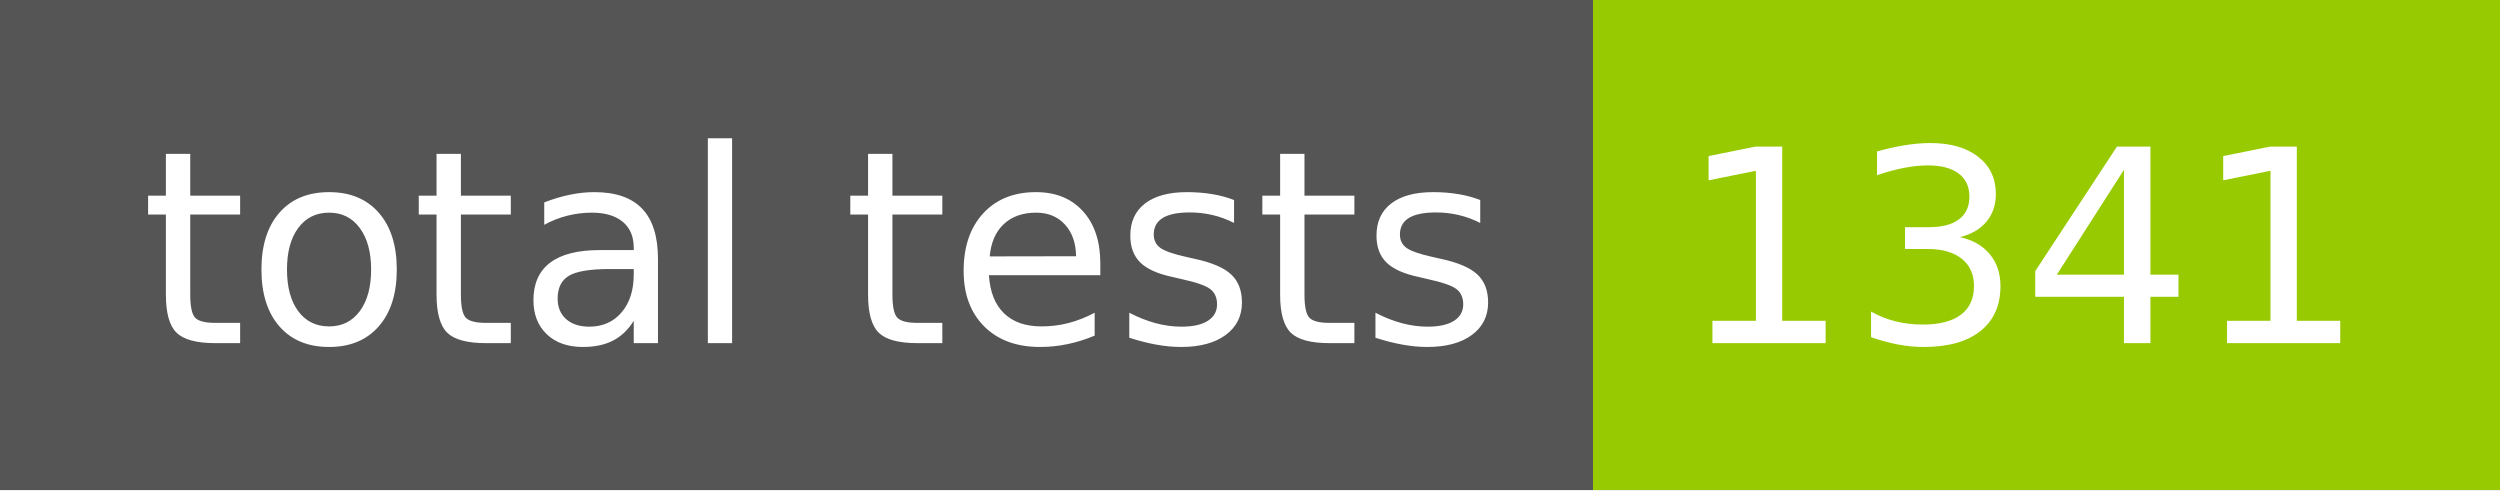
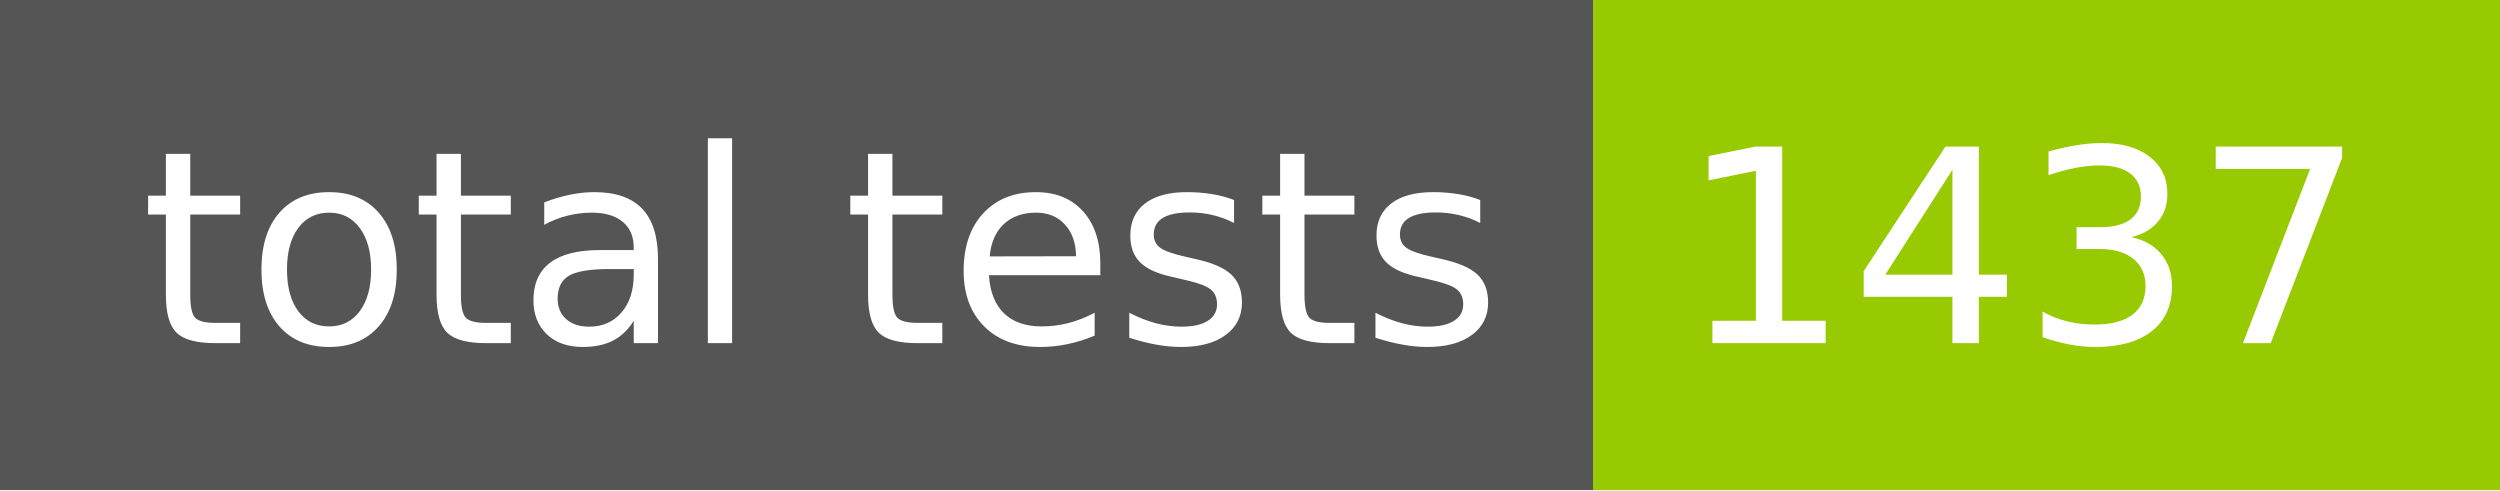
- <svg xmlns="http://www.w3.org/2000/svg" width="102" height="20" role="img" aria-label="total tests: 1341">
+ <svg xmlns="http://www.w3.org/2000/svg" width="102" height="20" role="img" aria-label="total tests: 1437">
  <g shape-rendering="crispEdges">
    <rect width="65" height="20" fill="#555" />
    <rect x="65" width="37" height="20" fill="#97ca00" />
  </g>
  <g fill="#fff" text-anchor="middle" font-family="Verdana,Geneva,DejaVu Sans,sans-serif" text-rendering="geometricPrecision" font-size="110">
    <text x="335" y="140" transform="scale(.1)" fill="#fff" textLength="550">total tests</text>
-     <text x="825" y="140" transform="scale(.1)" fill="#fff" textLength="270">1341</text>
+     <text x="825" y="140" transform="scale(.1)" fill="#fff" textLength="270">1437</text>
  </g>
</svg>
